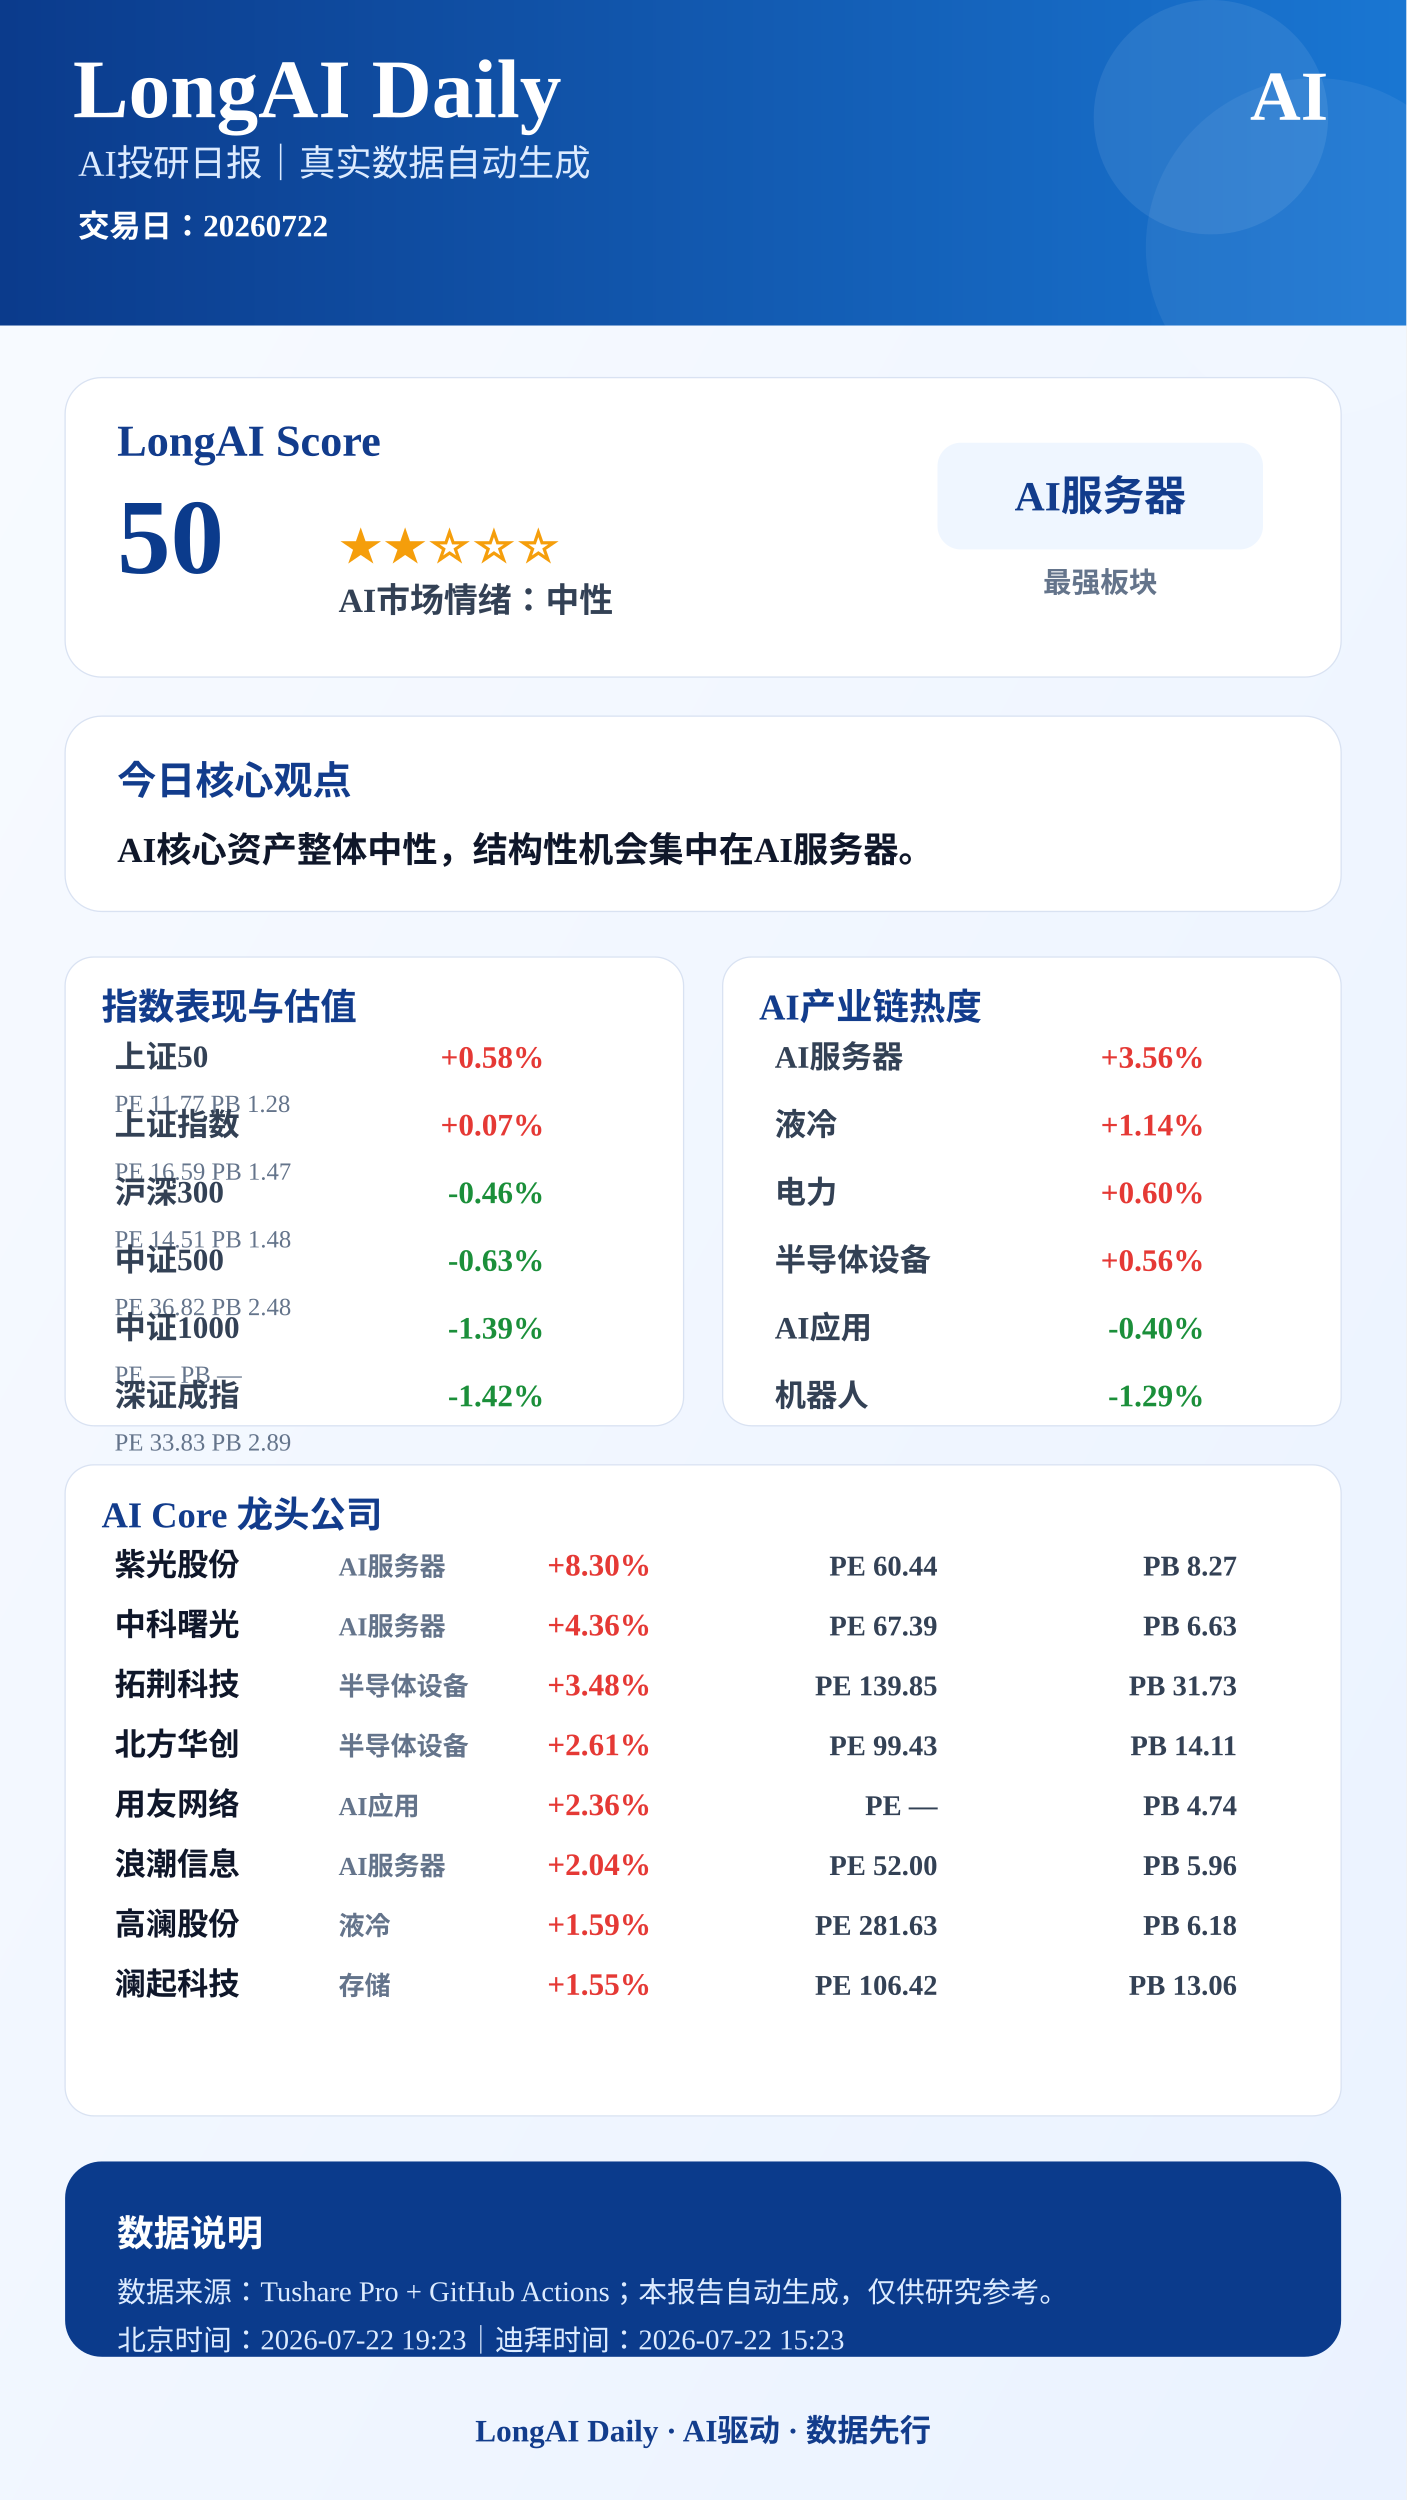
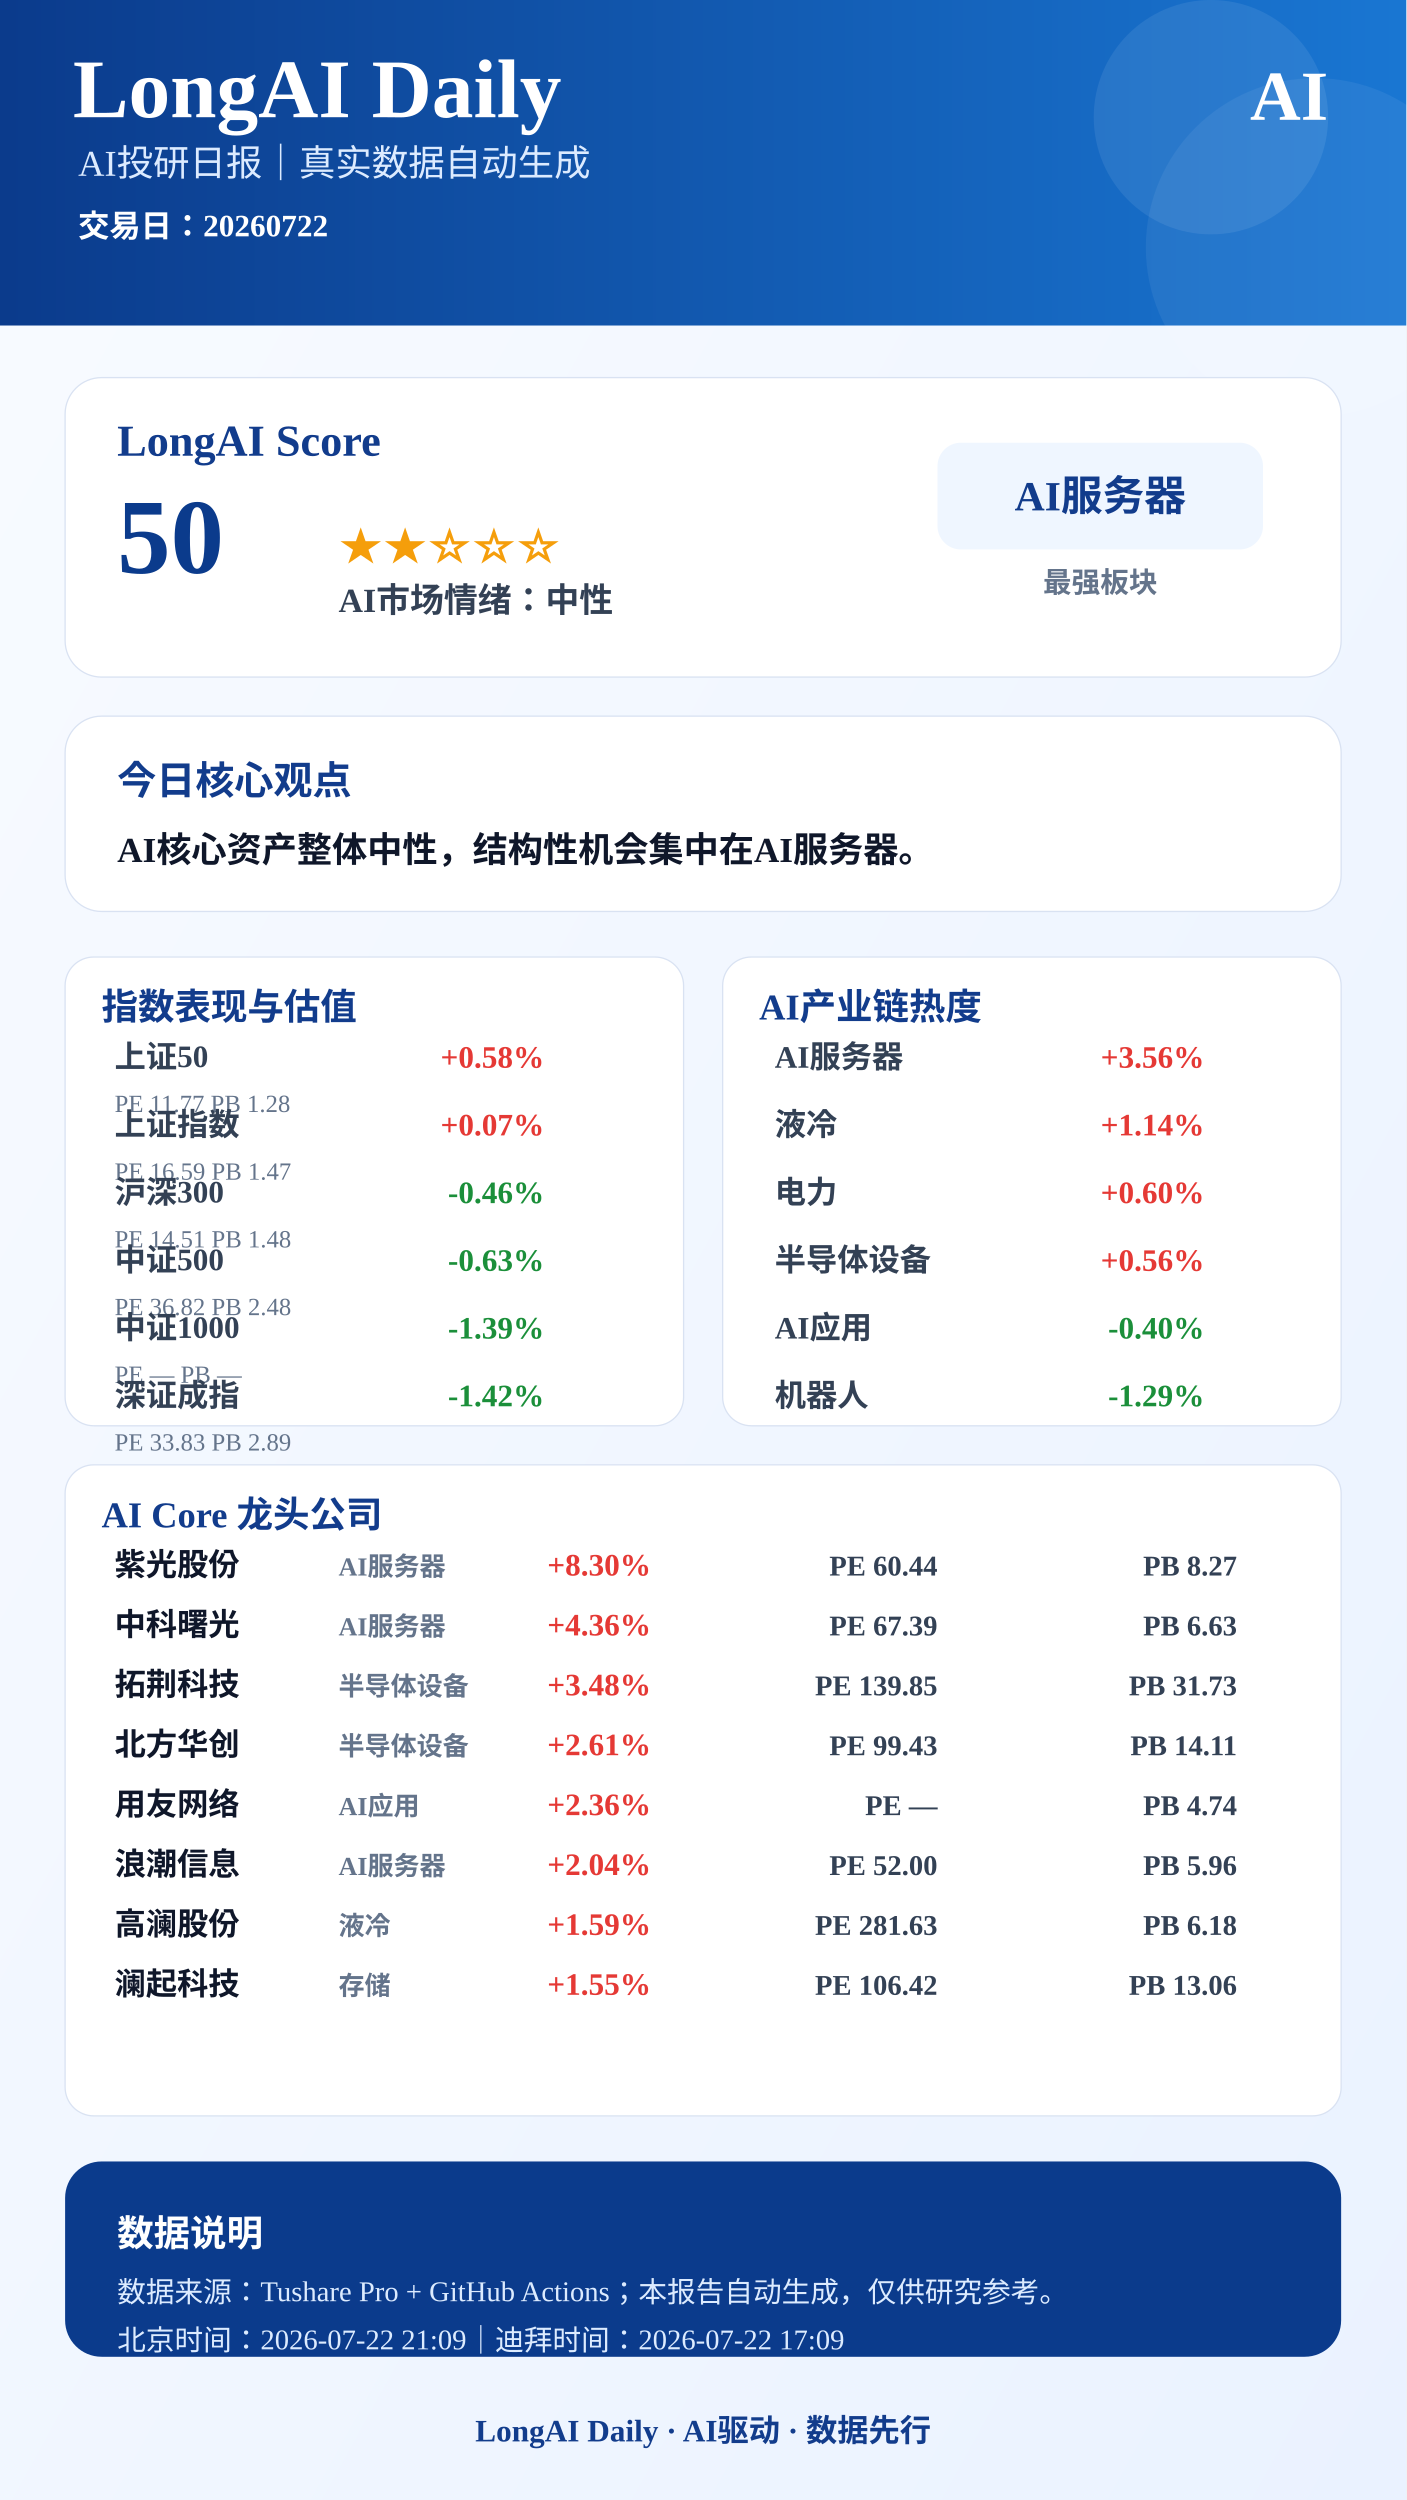
<svg xmlns="http://www.w3.org/2000/svg" width="1080" height="1920" viewBox="0 0 1080 1920">
  <defs>
    <linearGradient id="bg" x1="0" x2="1" y1="0" y2="1">
      <stop offset="0%" stop-color="#F8FBFF" />
      <stop offset="100%" stop-color="#EAF2FF" />
    </linearGradient>
    <linearGradient id="blue" x1="0" x2="1">
      <stop offset="0%" stop-color="#0B3B8C" />
      <stop offset="100%" stop-color="#1976D2" />
    </linearGradient>
  </defs>
  <rect width="1080" height="1920" fill="url(#bg)" />
  <rect x="0" y="0" width="1080" height="250" fill="url(#blue)" />
  <circle cx="930" cy="90" r="90" fill="#FFFFFF" opacity="0.08" />
  <circle cx="1010" cy="190" r="130" fill="#FFFFFF" opacity="0.06" />
  <text x="56" y="90" font-size="64" font-weight="900" fill="#FFFFFF" text-anchor="start">LongAI Daily</text>
  <text x="60" y="135" font-size="28" font-weight="500" fill="#DCEBFF" text-anchor="start">AI投研日报｜真实数据自动生成</text>
  <text x="60" y="182" font-size="24" font-weight="600" fill="#FFFFFF" text-anchor="start">交易日：20260722</text>
  <text x="1020" y="92" font-size="54" font-weight="900" fill="#FFFFFF" text-anchor="end">AI</text>
  <rect x="50" y="290" width="980" height="230" rx="28" fill="#FFFFFF" stroke="#D9E2F2" />
  <text x="90" y="350" font-size="34" font-weight="800" fill="#123C8C" text-anchor="start">LongAI Score</text>
  <text x="90" y="440" font-size="82" font-weight="900" fill="#0B3B8C" text-anchor="start">50</text>
  <text x="260" y="430" font-size="34" font-weight="800" fill="#F59E0B" text-anchor="start">★★☆☆☆</text>
  <text x="260" y="470" font-size="26" font-weight="700" fill="#334155" text-anchor="start">AI市场情绪：中性</text>
  <rect x="720" y="340" width="250" height="82" rx="18" fill="#EFF6FF" />
  <text x="845" y="392" font-size="32" font-weight="800" fill="#123C8C" text-anchor="middle">AI服务器</text>
  <text x="845" y="455" font-size="22" font-weight="600" fill="#64748B" text-anchor="middle">最强板块</text>
  <rect x="50" y="550" width="980" height="150" rx="28" fill="#FFFFFF" stroke="#D9E2F2" />
  <text x="90" y="610" font-size="30" font-weight="800" fill="#123C8C" text-anchor="start">今日核心观点</text>
  <text x="90" y="662" font-size="27" font-weight="700" fill="#0F172A" text-anchor="start">AI核心资产整体中性，结构性机会集中在AI服务器。</text>
  <rect x="50" y="735" width="475" height="360" rx="22" fill="#FFFFFF" stroke="#D9E2F2" />
  <text x="78" y="783" font-size="28" font-weight="800" fill="#123C8C">指数表现与估值</text>
  <text x="88" y="820" font-size="24" font-weight="600" fill="#334155" text-anchor="start">上证50</text>
  <text x="418" y="820" font-size="24" font-weight="800" fill="#E53935" text-anchor="end">+0.58%</text>
  <text x="88" y="854" font-size="19" font-weight="500" fill="#64748B" text-anchor="start">PE 11.77  PB 1.28</text>
  <text x="88" y="872" font-size="24" font-weight="600" fill="#334155" text-anchor="start">上证指数</text>
  <text x="418" y="872" font-size="24" font-weight="800" fill="#E53935" text-anchor="end">+0.07%</text>
  <text x="88" y="906" font-size="19" font-weight="500" fill="#64748B" text-anchor="start">PE 16.59  PB 1.47</text>
  <text x="88" y="924" font-size="24" font-weight="600" fill="#334155" text-anchor="start">沪深300</text>
  <text x="418" y="924" font-size="24" font-weight="800" fill="#1B8F3A" text-anchor="end">-0.46%</text>
  <text x="88" y="958" font-size="19" font-weight="500" fill="#64748B" text-anchor="start">PE 14.51  PB 1.48</text>
  <text x="88" y="976" font-size="24" font-weight="600" fill="#334155" text-anchor="start">中证500</text>
  <text x="418" y="976" font-size="24" font-weight="800" fill="#1B8F3A" text-anchor="end">-0.63%</text>
  <text x="88" y="1010" font-size="19" font-weight="500" fill="#64748B" text-anchor="start">PE 36.82  PB 2.48</text>
  <text x="88" y="1028" font-size="24" font-weight="600" fill="#334155" text-anchor="start">中证1000</text>
  <text x="418" y="1028" font-size="24" font-weight="800" fill="#1B8F3A" text-anchor="end">-1.39%</text>
  <text x="88" y="1062" font-size="19" font-weight="500" fill="#64748B" text-anchor="start">PE —  PB —</text>
  <text x="88" y="1080" font-size="24" font-weight="600" fill="#334155" text-anchor="start">深证成指</text>
  <text x="418" y="1080" font-size="24" font-weight="800" fill="#1B8F3A" text-anchor="end">-1.42%</text>
  <text x="88" y="1114" font-size="19" font-weight="500" fill="#64748B" text-anchor="start">PE 33.83  PB 2.89</text>
  <rect x="555" y="735" width="475" height="360" rx="22" fill="#FFFFFF" stroke="#D9E2F2" />
  <text x="583" y="783" font-size="28" font-weight="800" fill="#123C8C">AI产业链热度</text>
  <text x="595" y="820" font-size="24" font-weight="600" fill="#334155" text-anchor="start">AI服务器</text>
  <text x="925" y="820" font-size="24" font-weight="800" fill="#E53935" text-anchor="end">+3.56%</text>
  <text x="595" y="872" font-size="24" font-weight="600" fill="#334155" text-anchor="start">液冷</text>
  <text x="925" y="872" font-size="24" font-weight="800" fill="#E53935" text-anchor="end">+1.14%</text>
  <text x="595" y="924" font-size="24" font-weight="600" fill="#334155" text-anchor="start">电力</text>
  <text x="925" y="924" font-size="24" font-weight="800" fill="#E53935" text-anchor="end">+0.60%</text>
  <text x="595" y="976" font-size="24" font-weight="600" fill="#334155" text-anchor="start">半导体设备</text>
  <text x="925" y="976" font-size="24" font-weight="800" fill="#E53935" text-anchor="end">+0.56%</text>
  <text x="595" y="1028" font-size="24" font-weight="600" fill="#334155" text-anchor="start">AI应用</text>
  <text x="925" y="1028" font-size="24" font-weight="800" fill="#1B8F3A" text-anchor="end">-0.40%</text>
  <text x="595" y="1080" font-size="24" font-weight="600" fill="#334155" text-anchor="start">机器人</text>
  <text x="925" y="1080" font-size="24" font-weight="800" fill="#1B8F3A" text-anchor="end">-1.29%</text>
  <rect x="50" y="1125" width="980" height="500" rx="22" fill="#FFFFFF" stroke="#D9E2F2" />
  <text x="78" y="1173" font-size="28" font-weight="800" fill="#123C8C">AI Core 龙头公司</text>
  <text x="88" y="1210" font-size="24" font-weight="800" fill="#0F172A" text-anchor="start">紫光股份</text>
  <text x="260" y="1210" font-size="20" font-weight="600" fill="#64748B" text-anchor="start">AI服务器</text>
  <text x="500" y="1210" font-size="24" font-weight="900" fill="#E53935" text-anchor="end">+8.30%</text>
  <text x="720" y="1210" font-size="22" font-weight="700" fill="#334155" text-anchor="end">PE 60.44</text>
  <text x="950" y="1210" font-size="22" font-weight="700" fill="#334155" text-anchor="end">PB 8.27</text>
  <text x="88" y="1256" font-size="24" font-weight="800" fill="#0F172A" text-anchor="start">中科曙光</text>
  <text x="260" y="1256" font-size="20" font-weight="600" fill="#64748B" text-anchor="start">AI服务器</text>
  <text x="500" y="1256" font-size="24" font-weight="900" fill="#E53935" text-anchor="end">+4.36%</text>
  <text x="720" y="1256" font-size="22" font-weight="700" fill="#334155" text-anchor="end">PE 67.39</text>
  <text x="950" y="1256" font-size="22" font-weight="700" fill="#334155" text-anchor="end">PB 6.63</text>
  <text x="88" y="1302" font-size="24" font-weight="800" fill="#0F172A" text-anchor="start">拓荆科技</text>
  <text x="260" y="1302" font-size="20" font-weight="600" fill="#64748B" text-anchor="start">半导体设备</text>
  <text x="500" y="1302" font-size="24" font-weight="900" fill="#E53935" text-anchor="end">+3.48%</text>
  <text x="720" y="1302" font-size="22" font-weight="700" fill="#334155" text-anchor="end">PE 139.85</text>
  <text x="950" y="1302" font-size="22" font-weight="700" fill="#334155" text-anchor="end">PB 31.73</text>
  <text x="88" y="1348" font-size="24" font-weight="800" fill="#0F172A" text-anchor="start">北方华创</text>
  <text x="260" y="1348" font-size="20" font-weight="600" fill="#64748B" text-anchor="start">半导体设备</text>
  <text x="500" y="1348" font-size="24" font-weight="900" fill="#E53935" text-anchor="end">+2.61%</text>
  <text x="720" y="1348" font-size="22" font-weight="700" fill="#334155" text-anchor="end">PE 99.43</text>
  <text x="950" y="1348" font-size="22" font-weight="700" fill="#334155" text-anchor="end">PB 14.11</text>
  <text x="88" y="1394" font-size="24" font-weight="800" fill="#0F172A" text-anchor="start">用友网络</text>
  <text x="260" y="1394" font-size="20" font-weight="600" fill="#64748B" text-anchor="start">AI应用</text>
  <text x="500" y="1394" font-size="24" font-weight="900" fill="#E53935" text-anchor="end">+2.36%</text>
  <text x="720" y="1394" font-size="22" font-weight="700" fill="#334155" text-anchor="end">PE —</text>
  <text x="950" y="1394" font-size="22" font-weight="700" fill="#334155" text-anchor="end">PB 4.74</text>
  <text x="88" y="1440" font-size="24" font-weight="800" fill="#0F172A" text-anchor="start">浪潮信息</text>
  <text x="260" y="1440" font-size="20" font-weight="600" fill="#64748B" text-anchor="start">AI服务器</text>
  <text x="500" y="1440" font-size="24" font-weight="900" fill="#E53935" text-anchor="end">+2.04%</text>
  <text x="720" y="1440" font-size="22" font-weight="700" fill="#334155" text-anchor="end">PE 52.00</text>
  <text x="950" y="1440" font-size="22" font-weight="700" fill="#334155" text-anchor="end">PB 5.96</text>
  <text x="88" y="1486" font-size="24" font-weight="800" fill="#0F172A" text-anchor="start">高澜股份</text>
  <text x="260" y="1486" font-size="20" font-weight="600" fill="#64748B" text-anchor="start">液冷</text>
  <text x="500" y="1486" font-size="24" font-weight="900" fill="#E53935" text-anchor="end">+1.59%</text>
  <text x="720" y="1486" font-size="22" font-weight="700" fill="#334155" text-anchor="end">PE 281.63</text>
  <text x="950" y="1486" font-size="22" font-weight="700" fill="#334155" text-anchor="end">PB 6.18</text>
  <text x="88" y="1532" font-size="24" font-weight="800" fill="#0F172A" text-anchor="start">澜起科技</text>
  <text x="260" y="1532" font-size="20" font-weight="600" fill="#64748B" text-anchor="start">存储</text>
  <text x="500" y="1532" font-size="24" font-weight="900" fill="#E53935" text-anchor="end">+1.55%</text>
  <text x="720" y="1532" font-size="22" font-weight="700" fill="#334155" text-anchor="end">PE 106.42</text>
  <text x="950" y="1532" font-size="22" font-weight="700" fill="#334155" text-anchor="end">PB 13.06</text>
  <rect x="50" y="1660" width="980" height="150" rx="28" fill="#0B3B8C" />
  <text x="90" y="1725" font-size="28" font-weight="800" fill="#FFFFFF" text-anchor="start">数据说明</text>
  <text x="90" y="1768" font-size="22" font-weight="500" fill="#DCEBFF" text-anchor="start">数据来源：Tushare Pro + GitHub Actions；本报告自动生成，仅供研究参考。</text>
-   <text x="90" y="1805" font-size="22" font-weight="500" fill="#DCEBFF" text-anchor="start">北京时间：2026-07-22 19:23｜迪拜时间：2026-07-22 15:23</text>
+   <text x="90" y="1805" font-size="22" font-weight="500" fill="#DCEBFF" text-anchor="start">北京时间：2026-07-22 21:09｜迪拜时间：2026-07-22 17:09</text>
  <text x="540" y="1875" font-size="24" font-weight="800" fill="#123C8C" text-anchor="middle">LongAI Daily · AI驱动 · 数据先行</text>
</svg>
